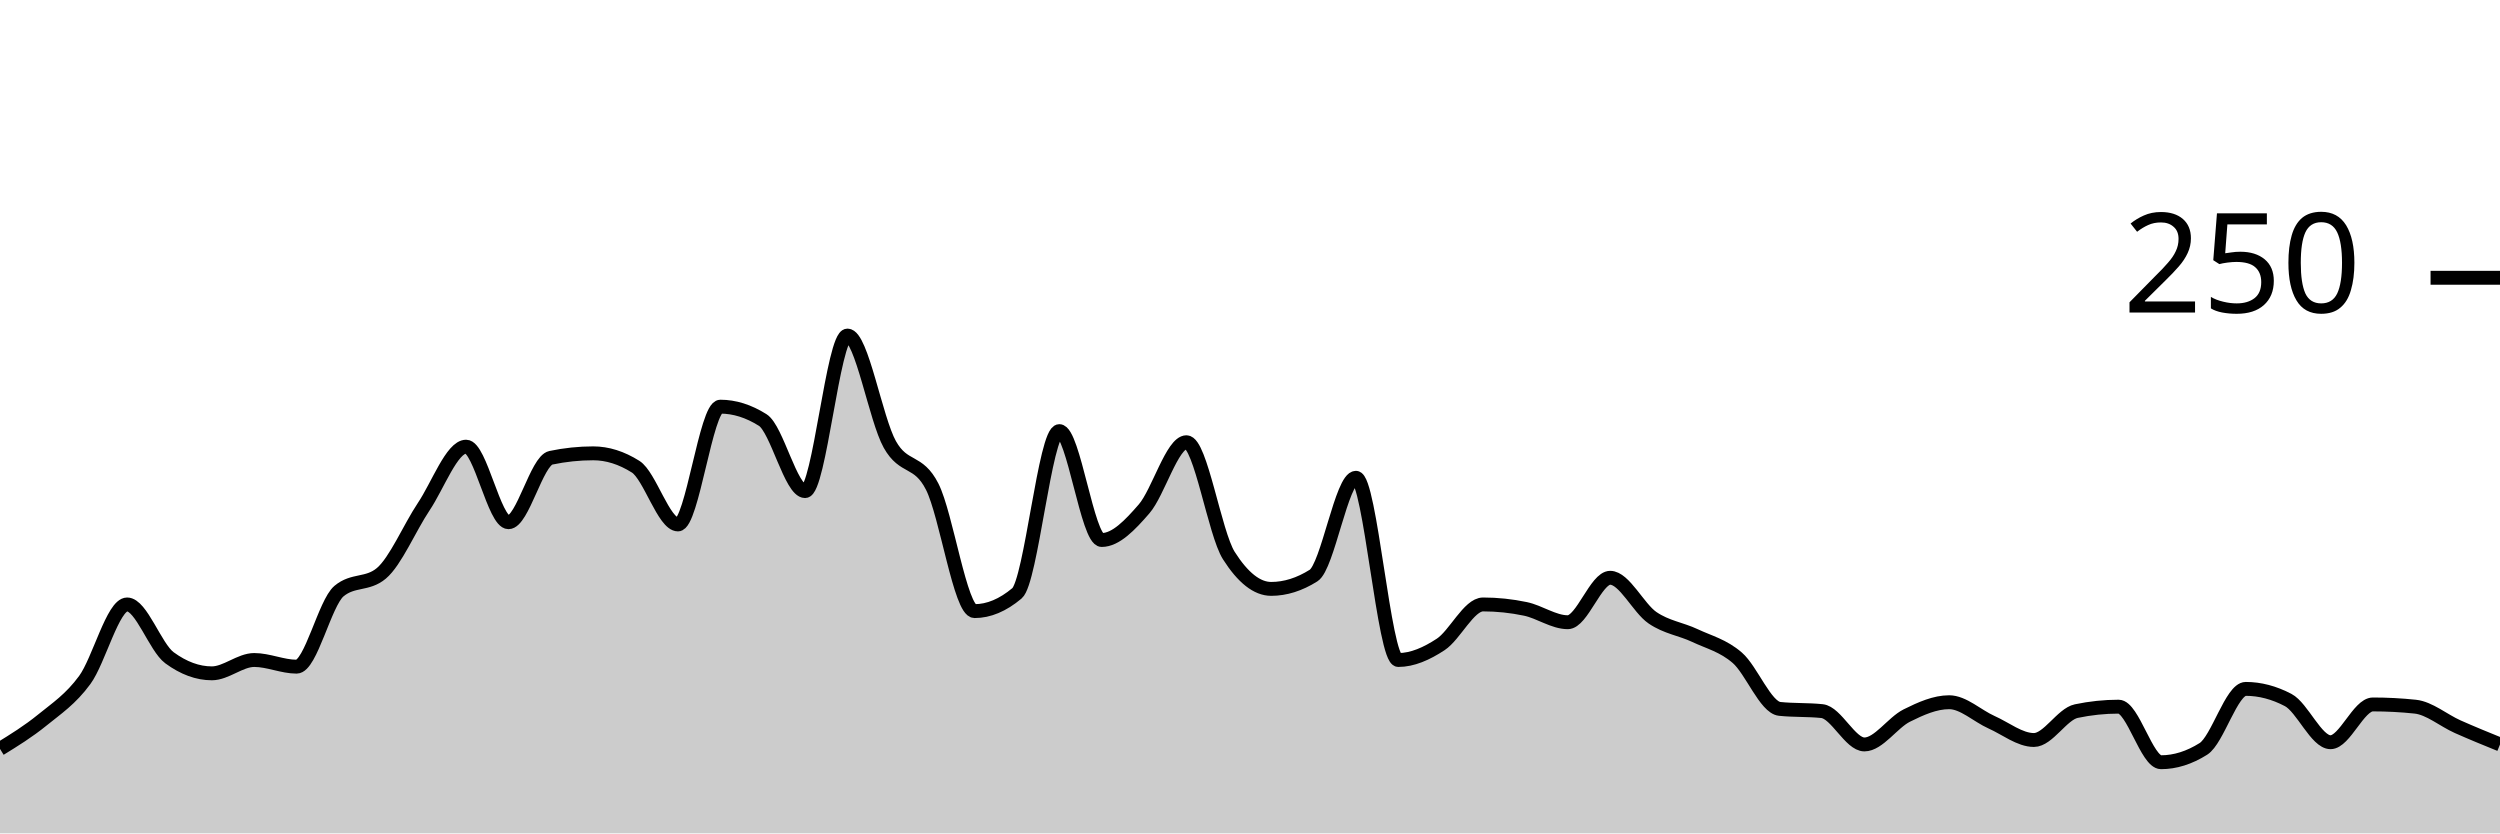
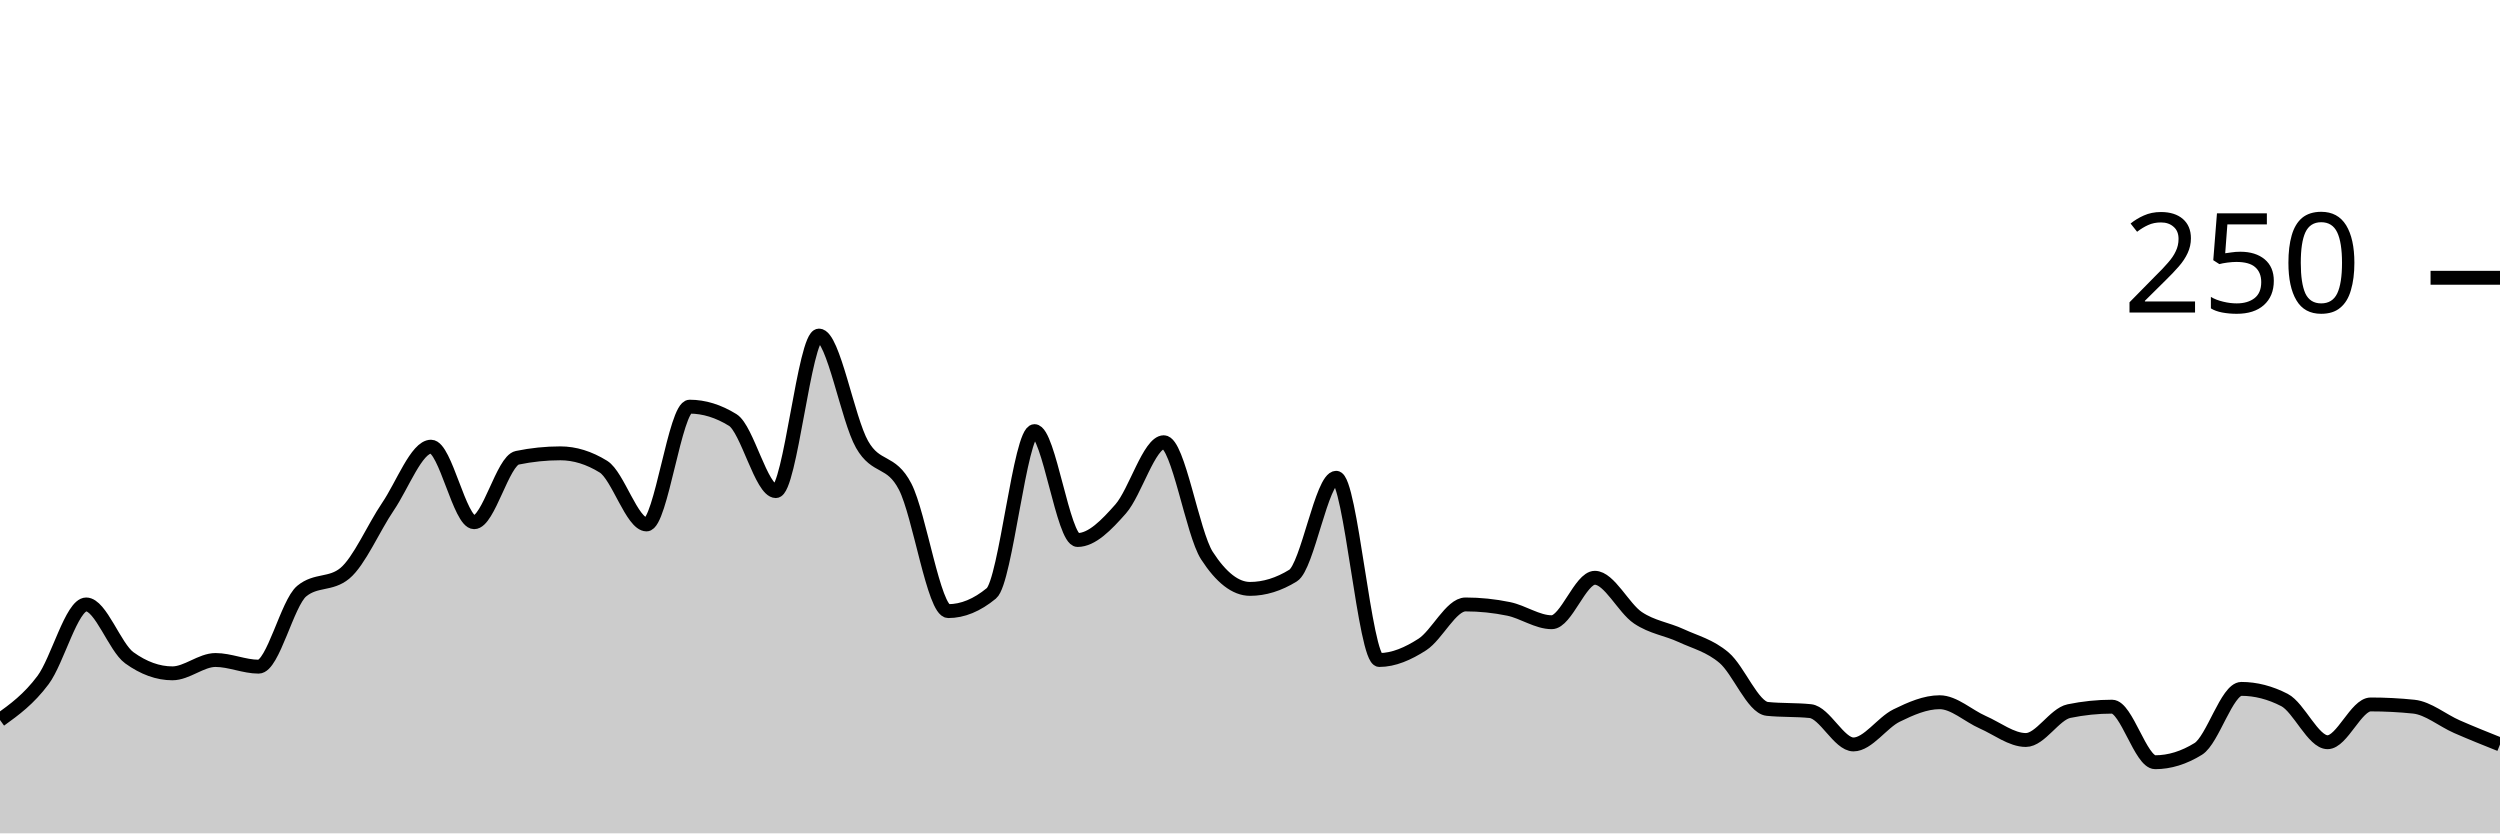
<svg xmlns="http://www.w3.org/2000/svg" viewBox="0 0 180 60">
  <g transform="translate(0,20)">
-     <path class="area" fill="rgba(0, 0, 0, 0.2)" d="M0,33.92C1.017,33.293,2.034,32.667,3.051,31.84C4.068,31.013,5.085,30.347,6.102,28.96C7.119,27.573,8.136,23.52,9.153,23.52C10.169,23.52,11.186,26.613,12.203,27.36C13.22,28.107,14.237,28.48,15.254,28.48C16.271,28.48,17.288,27.52,18.305,27.52C19.322,27.52,20.339,28,21.356,28C22.373,28,23.39,23.413,24.407,22.56C25.424,21.707,26.441,22.133,27.458,21.28C28.475,20.427,29.492,18,30.508,16.48C31.525,14.96,32.542,12.16,33.559,12.16C34.576,12.16,35.593,17.6,36.61,17.6C37.627,17.6,38.644,13.173,39.661,12.96C40.678,12.747,41.695,12.64,42.712,12.64C43.729,12.64,44.746,12.96,45.763,13.6C46.78,14.24,47.797,17.76,48.814,17.76C49.831,17.76,50.847,9.28,51.864,9.28C52.881,9.28,53.898,9.6,54.915,10.24C55.932,10.88,56.949,15.36,57.966,15.36C58.983,15.36,60,4.16,61.017,4.16C62.034,4.16,63.051,10.187,64.068,12C65.085,13.813,66.102,13.04,67.119,15.04C68.136,17.04,69.153,24,70.169,24C71.186,24,72.203,23.573,73.22,22.72C74.237,21.867,75.254,11.04,76.271,11.04C77.288,11.04,78.305,18.88,79.322,18.88C80.339,18.88,81.356,17.813,82.373,16.64C83.39,15.467,84.407,11.84,85.424,11.84C86.441,11.84,87.458,18.4,88.475,20C89.492,21.6,90.508,22.4,91.525,22.4C92.542,22.4,93.559,22.08,94.576,21.44C95.593,20.8,96.61,14.4,97.627,14.4C98.644,14.4,99.661,27.52,100.678,27.52C101.695,27.52,102.712,27.067,103.729,26.4C104.746,25.733,105.763,23.52,106.78,23.52C107.797,23.52,108.814,23.627,109.831,23.84C110.847,24.053,111.864,24.8,112.881,24.8C113.898,24.8,114.915,21.6,115.932,21.6C116.949,21.6,117.966,23.787,118.983,24.48C120,25.173,121.017,25.28,122.034,25.76C123.051,26.24,124.068,26.48,125.085,27.36C126.102,28.24,127.119,30.933,128.136,31.04C129.153,31.147,130.169,31.093,131.186,31.2C132.203,31.307,133.22,33.6,134.237,33.6C135.254,33.6,136.271,32.027,137.288,31.52C138.305,31.013,139.322,30.56,140.339,30.56C141.356,30.56,142.373,31.547,143.39,32C144.407,32.453,145.424,33.28,146.441,33.28C147.458,33.28,148.475,31.413,149.492,31.2C150.508,30.987,151.525,30.88,152.542,30.88C153.559,30.88,154.576,34.88,155.593,34.88C156.61,34.88,157.627,34.56,158.644,33.92C159.661,33.28,160.678,29.6,161.695,29.6C162.712,29.6,163.729,29.867,164.746,30.4C165.763,30.933,166.78,33.44,167.797,33.44C168.814,33.44,169.831,30.72,170.847,30.72C171.864,30.72,172.881,30.773,173.898,30.88C174.915,30.987,175.932,31.867,176.949,32.32C177.966,32.773,178.983,33.187,180,33.6L180,40C178.983,40,177.966,40,176.949,40C175.932,40,174.915,40,173.898,40C172.881,40,171.864,40,170.847,40C169.831,40,168.814,40,167.797,40C166.78,40,165.763,40,164.746,40C163.729,40,162.712,40,161.695,40C160.678,40,159.661,40,158.644,40C157.627,40,156.61,40,155.593,40C154.576,40,153.559,40,152.542,40C151.525,40,150.508,40,149.492,40C148.475,40,147.458,40,146.441,40C145.424,40,144.407,40,143.39,40C142.373,40,141.356,40,140.339,40C139.322,40,138.305,40,137.288,40C136.271,40,135.254,40,134.237,40C133.22,40,132.203,40,131.186,40C130.169,40,129.153,40,128.136,40C127.119,40,126.102,40,125.085,40C124.068,40,123.051,40,122.034,40C121.017,40,120,40,118.983,40C117.966,40,116.949,40,115.932,40C114.915,40,113.898,40,112.881,40C111.864,40,110.847,40,109.831,40C108.814,40,107.797,40,106.78,40C105.763,40,104.746,40,103.729,40C102.712,40,101.695,40,100.678,40C99.661,40,98.644,40,97.627,40C96.61,40,95.593,40,94.576,40C93.559,40,92.542,40,91.525,40C90.508,40,89.492,40,88.475,40C87.458,40,86.441,40,85.424,40C84.407,40,83.39,40,82.373,40C81.356,40,80.339,40,79.322,40C78.305,40,77.288,40,76.271,40C75.254,40,74.237,40,73.22,40C72.203,40,71.186,40,70.169,40C69.153,40,68.136,40,67.119,40C66.102,40,65.085,40,64.068,40C63.051,40,62.034,40,61.017,40C60,40,58.983,40,57.966,40C56.949,40,55.932,40,54.915,40C53.898,40,52.881,40,51.864,40C50.847,40,49.831,40,48.814,40C47.797,40,46.78,40,45.763,40C44.746,40,43.729,40,42.712,40C41.695,40,40.678,40,39.661,40C38.644,40,37.627,40,36.61,40C35.593,40,34.576,40,33.559,40C32.542,40,31.525,40,30.508,40C29.492,40,28.475,40,27.458,40C26.441,40,25.424,40,24.407,40C23.39,40,22.373,40,21.356,40C20.339,40,19.322,40,18.305,40C17.288,40,16.271,40,15.254,40C14.237,40,13.22,40,12.203,40C11.186,40,10.169,40,9.153,40C8.136,40,7.119,40,6.102,40C5.085,40,4.068,40,3.051,40C2.034,40,1.017,40,0,40Z" />
-     <path class="line" stroke="black" fill="none" d="M0,33.92C1.017,33.293,2.034,32.667,3.051,31.84C4.068,31.013,5.085,30.347,6.102,28.96C7.119,27.573,8.136,23.52,9.153,23.52C10.169,23.52,11.186,26.613,12.203,27.36C13.22,28.107,14.237,28.48,15.254,28.48C16.271,28.48,17.288,27.52,18.305,27.52C19.322,27.52,20.339,28,21.356,28C22.373,28,23.39,23.413,24.407,22.56C25.424,21.707,26.441,22.133,27.458,21.28C28.475,20.427,29.492,18,30.508,16.48C31.525,14.96,32.542,12.16,33.559,12.16C34.576,12.16,35.593,17.6,36.61,17.6C37.627,17.6,38.644,13.173,39.661,12.96C40.678,12.747,41.695,12.64,42.712,12.64C43.729,12.64,44.746,12.96,45.763,13.6C46.78,14.24,47.797,17.76,48.814,17.76C49.831,17.76,50.847,9.28,51.864,9.28C52.881,9.28,53.898,9.6,54.915,10.24C55.932,10.88,56.949,15.36,57.966,15.36C58.983,15.36,60,4.16,61.017,4.16C62.034,4.16,63.051,10.187,64.068,12C65.085,13.813,66.102,13.04,67.119,15.04C68.136,17.04,69.153,24,70.169,24C71.186,24,72.203,23.573,73.22,22.72C74.237,21.867,75.254,11.04,76.271,11.04C77.288,11.04,78.305,18.88,79.322,18.88C80.339,18.88,81.356,17.813,82.373,16.64C83.39,15.467,84.407,11.84,85.424,11.84C86.441,11.84,87.458,18.4,88.475,20C89.492,21.6,90.508,22.4,91.525,22.4C92.542,22.4,93.559,22.08,94.576,21.44C95.593,20.8,96.61,14.4,97.627,14.4C98.644,14.4,99.661,27.52,100.678,27.52C101.695,27.52,102.712,27.067,103.729,26.4C104.746,25.733,105.763,23.52,106.78,23.52C107.797,23.52,108.814,23.627,109.831,23.84C110.847,24.053,111.864,24.8,112.881,24.8C113.898,24.8,114.915,21.6,115.932,21.6C116.949,21.6,117.966,23.787,118.983,24.48C120,25.173,121.017,25.28,122.034,25.76C123.051,26.24,124.068,26.48,125.085,27.36C126.102,28.24,127.119,30.933,128.136,31.04C129.153,31.147,130.169,31.093,131.186,31.2C132.203,31.307,133.22,33.6,134.237,33.6C135.254,33.6,136.271,32.027,137.288,31.52C138.305,31.013,139.322,30.56,140.339,30.56C141.356,30.56,142.373,31.547,143.39,32C144.407,32.453,145.424,33.28,146.441,33.28C147.458,33.28,148.475,31.413,149.492,31.2C150.508,30.987,151.525,30.88,152.542,30.88C153.559,30.88,154.576,34.88,155.593,34.88C156.61,34.88,157.627,34.56,158.644,33.92C159.661,33.28,160.678,29.6,161.695,29.6C162.712,29.6,163.729,29.867,164.746,30.4C165.763,30.933,166.78,33.44,167.797,33.44C168.814,33.44,169.831,30.72,170.847,30.72C171.864,30.72,172.881,30.773,173.898,30.88C174.915,30.987,175.932,31.867,176.949,32.32C177.966,32.773,178.983,33.187,180,33.6" />
+     <path class="area" fill="rgba(0, 0, 0, 0.2)" d="M0,31.84C1.034,31.093,2.069,30.347,3.103,28.96C4.138,27.573,5.172,23.52,6.207,23.52C7.241,23.52,8.276,26.613,9.31,27.36C10.345,28.107,11.379,28.48,12.414,28.48C13.448,28.48,14.483,27.52,15.517,27.52C16.552,27.52,17.586,28,18.621,28C19.655,28,20.69,23.413,21.724,22.56C22.759,21.707,23.793,22.133,24.828,21.28C25.862,20.427,26.897,18,27.931,16.48C28.966,14.96,30,12.16,31.034,12.16C32.069,12.16,33.103,17.6,34.138,17.6C35.172,17.6,36.207,13.173,37.241,12.96C38.276,12.747,39.31,12.64,40.345,12.64C41.379,12.64,42.414,12.96,43.448,13.6C44.483,14.24,45.517,17.76,46.552,17.76C47.586,17.76,48.621,9.28,49.655,9.28C50.69,9.28,51.724,9.6,52.759,10.24C53.793,10.88,54.828,15.36,55.862,15.36C56.897,15.36,57.931,4.16,58.966,4.16C60,4.16,61.034,10.187,62.069,12C63.103,13.813,64.138,13.04,65.172,15.04C66.207,17.04,67.241,24,68.276,24C69.31,24,70.345,23.573,71.379,22.72C72.414,21.867,73.448,11.04,74.483,11.04C75.517,11.04,76.552,18.88,77.586,18.88C78.621,18.88,79.655,17.813,80.69,16.64C81.724,15.467,82.759,11.84,83.793,11.84C84.828,11.84,85.862,18.4,86.897,20C87.931,21.6,88.966,22.4,90,22.4C91.034,22.4,92.069,22.08,93.103,21.44C94.138,20.8,95.172,14.4,96.207,14.4C97.241,14.4,98.276,27.52,99.31,27.52C100.345,27.52,101.379,27.067,102.414,26.4C103.448,25.733,104.483,23.52,105.517,23.52C106.552,23.52,107.586,23.627,108.621,23.84C109.655,24.053,110.69,24.8,111.724,24.8C112.759,24.8,113.793,21.6,114.828,21.6C115.862,21.6,116.897,23.787,117.931,24.48C118.966,25.173,120,25.28,121.034,25.76C122.069,26.24,123.103,26.48,124.138,27.36C125.172,28.24,126.207,30.933,127.241,31.04C128.276,31.147,129.31,31.093,130.345,31.2C131.379,31.307,132.414,33.6,133.448,33.6C134.483,33.6,135.517,32.027,136.552,31.52C137.586,31.013,138.621,30.56,139.655,30.56C140.69,30.56,141.724,31.547,142.759,32C143.793,32.453,144.828,33.28,145.862,33.28C146.897,33.28,147.931,31.413,148.966,31.2C150,30.987,151.034,30.88,152.069,30.88C153.103,30.88,154.138,34.88,155.172,34.88C156.207,34.88,157.241,34.56,158.276,33.92C159.31,33.28,160.345,29.6,161.379,29.6C162.414,29.6,163.448,29.867,164.483,30.4C165.517,30.933,166.552,33.44,167.586,33.44C168.621,33.44,169.655,30.72,170.69,30.72C171.724,30.72,172.759,30.773,173.793,30.88C174.828,30.987,175.862,31.867,176.897,32.32C177.931,32.773,178.966,33.187,180,33.6L180,40C178.966,40,177.931,40,176.897,40C175.862,40,174.828,40,173.793,40C172.759,40,171.724,40,170.69,40C169.655,40,168.621,40,167.586,40C166.552,40,165.517,40,164.483,40C163.448,40,162.414,40,161.379,40C160.345,40,159.31,40,158.276,40C157.241,40,156.207,40,155.172,40C154.138,40,153.103,40,152.069,40C151.034,40,150,40,148.966,40C147.931,40,146.897,40,145.862,40C144.828,40,143.793,40,142.759,40C141.724,40,140.69,40,139.655,40C138.621,40,137.586,40,136.552,40C135.517,40,134.483,40,133.448,40C132.414,40,131.379,40,130.345,40C129.31,40,128.276,40,127.241,40C126.207,40,125.172,40,124.138,40C123.103,40,122.069,40,121.034,40C120,40,118.966,40,117.931,40C116.897,40,115.862,40,114.828,40C113.793,40,112.759,40,111.724,40C110.69,40,109.655,40,108.621,40C107.586,40,106.552,40,105.517,40C104.483,40,103.448,40,102.414,40C101.379,40,100.345,40,99.31,40C98.276,40,97.241,40,96.207,40C95.172,40,94.138,40,93.103,40C92.069,40,91.034,40,90,40C88.966,40,87.931,40,86.897,40C85.862,40,84.828,40,83.793,40C82.759,40,81.724,40,80.69,40C79.655,40,78.621,40,77.586,40C76.552,40,75.517,40,74.483,40C73.448,40,72.414,40,71.379,40C70.345,40,69.31,40,68.276,40C67.241,40,66.207,40,65.172,40C64.138,40,63.103,40,62.069,40C61.034,40,60,40,58.966,40C57.931,40,56.897,40,55.862,40C54.828,40,53.793,40,52.759,40C51.724,40,50.69,40,49.655,40C48.621,40,47.586,40,46.552,40C45.517,40,44.483,40,43.448,40C42.414,40,41.379,40,40.345,40C39.31,40,38.276,40,37.241,40C36.207,40,35.172,40,34.138,40C33.103,40,32.069,40,31.034,40C30,40,28.966,40,27.931,40C26.897,40,25.862,40,24.828,40C23.793,40,22.759,40,21.724,40C20.69,40,19.655,40,18.621,40C17.586,40,16.552,40,15.517,40C14.483,40,13.448,40,12.414,40C11.379,40,10.345,40,9.31,40C8.276,40,7.241,40,6.207,40C5.172,40,4.138,40,3.103,40C2.069,40,1.034,40,0,40Z" />
+     <path class="line" stroke="black" fill="none" d="M0,31.84C1.034,31.093,2.069,30.347,3.103,28.96C4.138,27.573,5.172,23.52,6.207,23.52C7.241,23.52,8.276,26.613,9.31,27.36C10.345,28.107,11.379,28.48,12.414,28.48C13.448,28.48,14.483,27.52,15.517,27.52C16.552,27.52,17.586,28,18.621,28C19.655,28,20.69,23.413,21.724,22.56C22.759,21.707,23.793,22.133,24.828,21.28C25.862,20.427,26.897,18,27.931,16.48C28.966,14.96,30,12.16,31.034,12.16C32.069,12.16,33.103,17.6,34.138,17.6C35.172,17.6,36.207,13.173,37.241,12.96C38.276,12.747,39.31,12.64,40.345,12.64C41.379,12.64,42.414,12.96,43.448,13.6C44.483,14.24,45.517,17.76,46.552,17.76C47.586,17.76,48.621,9.28,49.655,9.28C50.69,9.28,51.724,9.6,52.759,10.24C53.793,10.88,54.828,15.36,55.862,15.36C56.897,15.36,57.931,4.16,58.966,4.16C60,4.16,61.034,10.187,62.069,12C63.103,13.813,64.138,13.04,65.172,15.04C66.207,17.04,67.241,24,68.276,24C69.31,24,70.345,23.573,71.379,22.72C72.414,21.867,73.448,11.04,74.483,11.04C75.517,11.04,76.552,18.88,77.586,18.88C78.621,18.88,79.655,17.813,80.69,16.64C81.724,15.467,82.759,11.84,83.793,11.84C84.828,11.84,85.862,18.4,86.897,20C87.931,21.6,88.966,22.4,90,22.4C91.034,22.4,92.069,22.08,93.103,21.44C94.138,20.8,95.172,14.4,96.207,14.4C97.241,14.4,98.276,27.52,99.31,27.52C100.345,27.52,101.379,27.067,102.414,26.4C103.448,25.733,104.483,23.52,105.517,23.52C106.552,23.52,107.586,23.627,108.621,23.84C109.655,24.053,110.69,24.8,111.724,24.8C112.759,24.8,113.793,21.6,114.828,21.6C115.862,21.6,116.897,23.787,117.931,24.48C118.966,25.173,120,25.28,121.034,25.76C122.069,26.24,123.103,26.48,124.138,27.36C125.172,28.24,126.207,30.933,127.241,31.04C128.276,31.147,129.31,31.093,130.345,31.2C131.379,31.307,132.414,33.6,133.448,33.6C134.483,33.6,135.517,32.027,136.552,31.52C137.586,31.013,138.621,30.56,139.655,30.56C140.69,30.56,141.724,31.547,142.759,32C143.793,32.453,144.828,33.28,145.862,33.28C146.897,33.28,147.931,31.413,148.966,31.2C150,30.987,151.034,30.88,152.069,30.88C153.103,30.88,154.138,34.88,155.172,34.88C156.207,34.88,157.241,34.56,158.276,33.92C159.31,33.28,160.345,29.6,161.379,29.6C162.414,29.6,163.448,29.867,164.483,30.4C165.517,30.933,166.552,33.44,167.586,33.44C168.621,33.44,169.655,30.72,170.69,30.72C171.724,30.72,172.759,30.773,173.793,30.88C174.828,30.987,175.862,31.867,176.897,32.32C177.931,32.773,178.966,33.187,180,33.6" />
    <path class="axis-ceiling" stroke-width="1" stroke="black" fill="none" d="M175,0L180,0" />
    <text class="axis-ceiling-label" font-family="sans-serif" text-anchor="end" font-size="10px" x="170" y="2.5">250</text>
  </g>
</svg>
